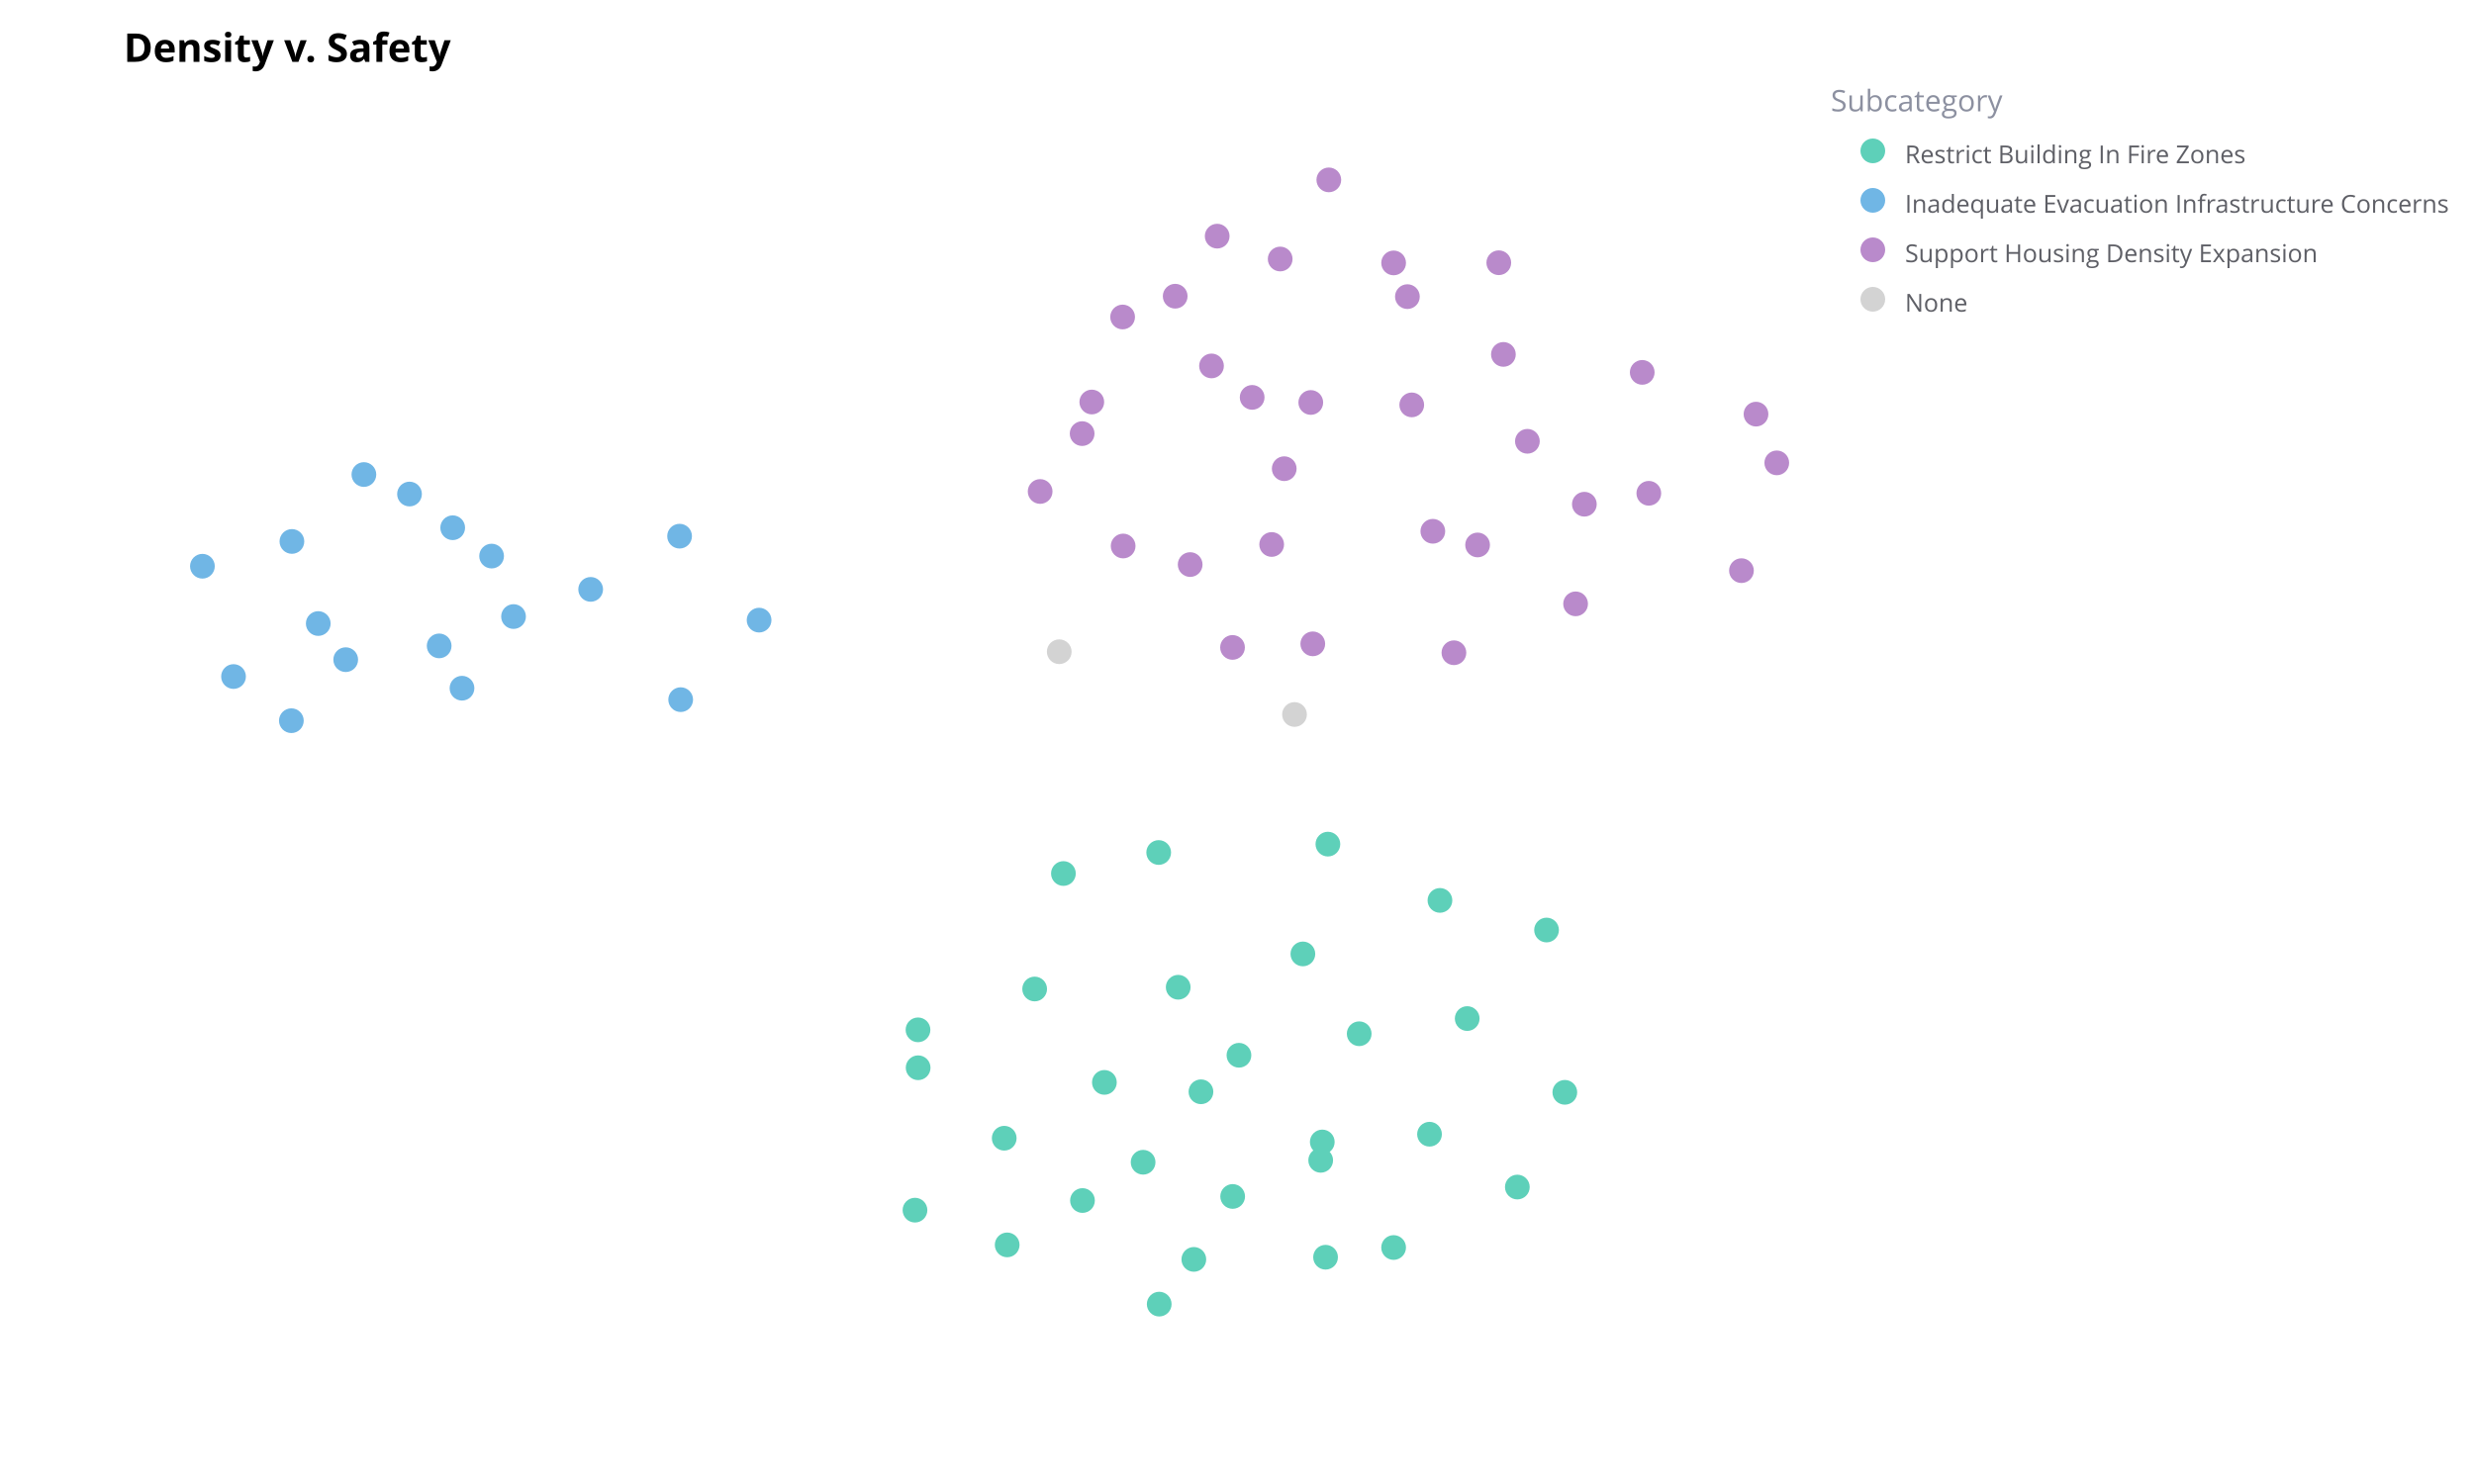
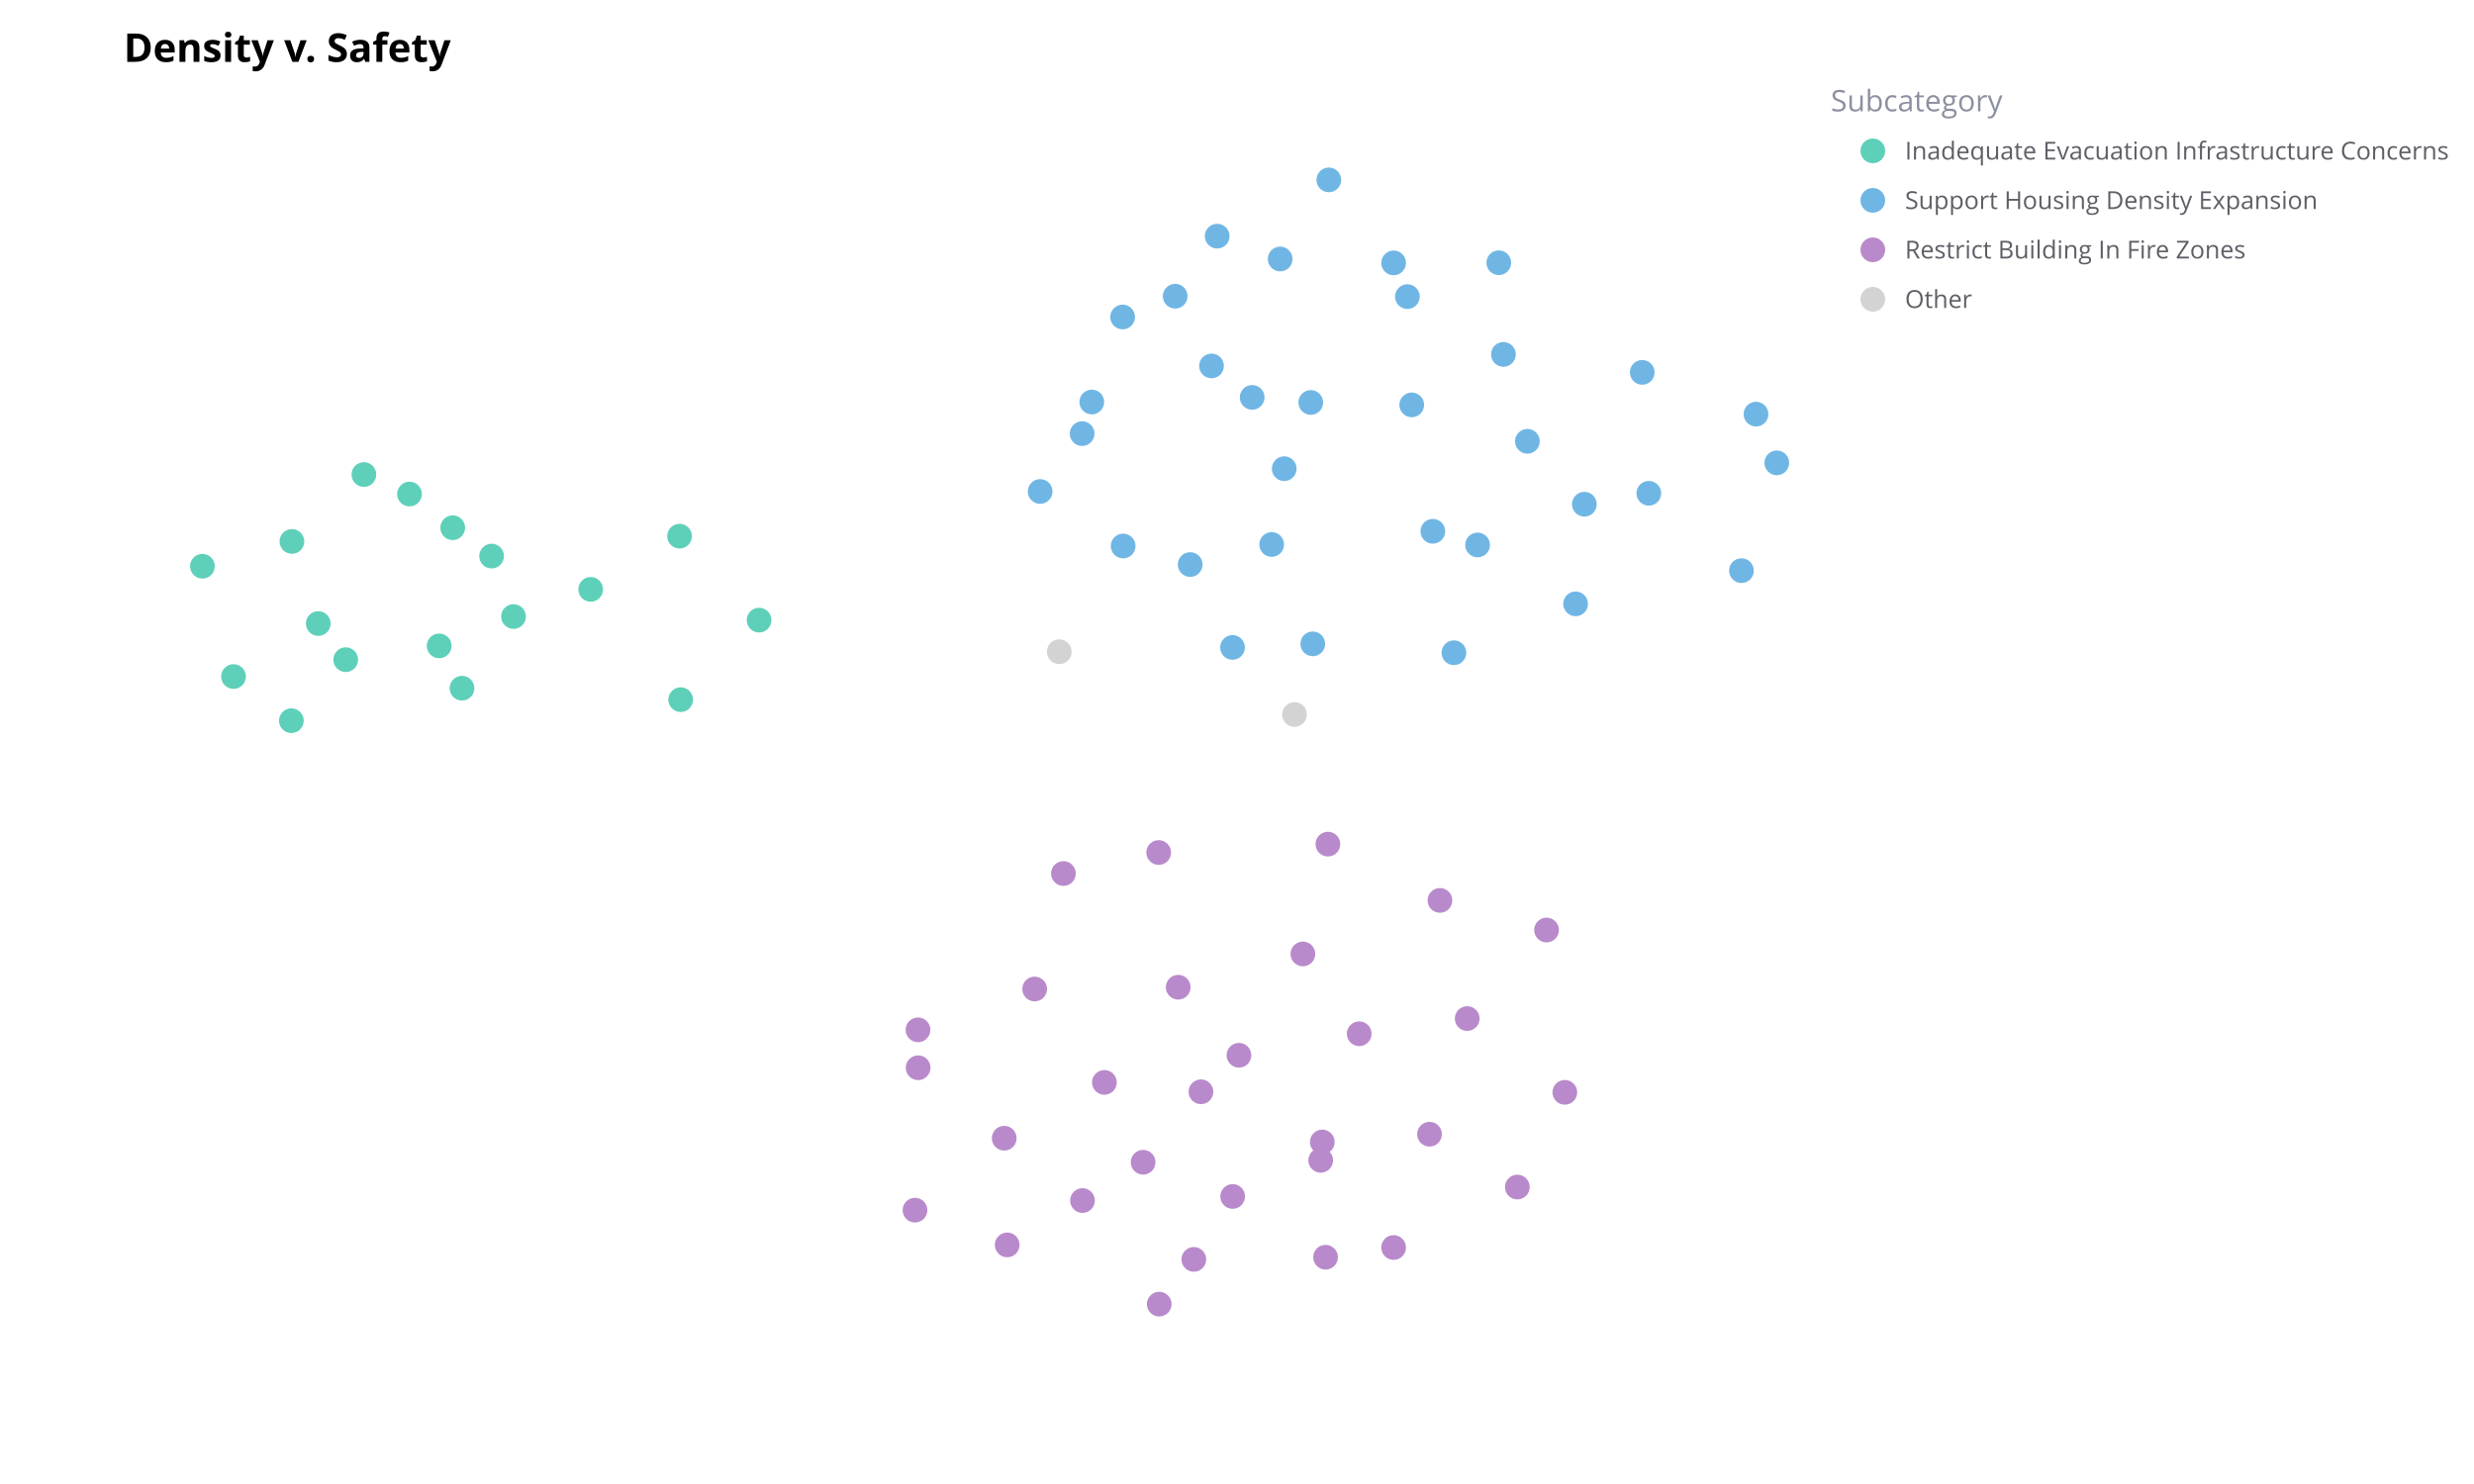
<svg xmlns="http://www.w3.org/2000/svg" width="1000" height="600" viewBox="0 0 1000 600" preserveAspectRatio="xMidYMid meet">
  <rect width="1000" height="600" fill="white" />
  <text x="50" y="25.0" text-anchor="start" font-family="Open Sans" font-size="16" font-weight="bold">Density v. Safety</text>
-   <circle class="datapoint" data-cid="1721" cx="147.086" cy="191.861" r="5" fill="#70b6e5" fill-opacity="1.0" stroke="none" stroke-width="0.5" style="mix-blend-mode: darken;" />
-   <circle class="datapoint" data-cid="1674" cx="489.697" cy="147.95" r="5" fill="#b98acb" fill-opacity="1.0" stroke="none" stroke-width="0.5" style="mix-blend-mode: darken;" />
-   <circle class="datapoint" data-cid="1658" cx="709.784" cy="167.438" r="5" fill="#b98acb" fill-opacity="1.0" stroke="none" stroke-width="0.5" style="mix-blend-mode: darken;" />
-   <circle class="datapoint" data-cid="1661" cx="482.553" cy="509.185" r="5" fill="#5ed0b9" fill-opacity="1.0" stroke="none" stroke-width="0.5" style="mix-blend-mode: darken;" />
-   <circle class="datapoint" data-cid="1657" cx="625.123" cy="376.021" r="5" fill="#5ed0b9" fill-opacity="1.0" stroke="none" stroke-width="0.5" style="mix-blend-mode: darken;" />
-   <circle class="datapoint" data-cid="1659" cx="529.822" cy="162.726" r="5" fill="#b98acb" fill-opacity="1.0" stroke="none" stroke-width="0.5" style="mix-blend-mode: darken;" />
-   <circle class="datapoint" data-cid="1651" cx="535.797" cy="508.311" r="5" fill="#5ed0b9" fill-opacity="1.0" stroke="none" stroke-width="0.5" style="mix-blend-mode: darken;" />
-   <circle class="datapoint" data-cid="1662" cx="534.472" cy="461.716" r="5" fill="#5ed0b9" fill-opacity="1.0" stroke="none" stroke-width="0.5" style="mix-blend-mode: darken;" />
-   <circle class="datapoint" data-cid="1656" cx="582.031" cy="364.042" r="5" fill="#5ed0b9" fill-opacity="1.0" stroke="none" stroke-width="0.5" style="mix-blend-mode: darken;" />
-   <circle class="datapoint" data-cid="1610" cx="186.74" cy="278.249" r="5" fill="#70b6e5" fill-opacity="1.0" stroke="none" stroke-width="0.5" style="mix-blend-mode: darken;" />
-   <circle class="datapoint" data-cid="1619" cx="563.309" cy="106.3" r="5" fill="#b98acb" fill-opacity="1.0" stroke="none" stroke-width="0.5" style="mix-blend-mode: darken;" />
-   <circle class="datapoint" data-cid="1590" cx="117.771" cy="291.384" r="5" fill="#70b6e5" fill-opacity="1.0" stroke="none" stroke-width="0.5" style="mix-blend-mode: darken;" />
-   <circle class="datapoint" data-cid="1475" cx="371.059" cy="416.375" r="5" fill="#5ed0b9" fill-opacity="1.0" stroke="none" stroke-width="0.5" style="mix-blend-mode: darken;" />
-   <circle class="datapoint" data-cid="1403" cx="498.247" cy="483.741" r="5" fill="#5ed0b9" fill-opacity="1.0" stroke="none" stroke-width="0.5" style="mix-blend-mode: darken;" />
-   <circle class="datapoint" data-cid="1383" cx="462.049" cy="469.911" r="5" fill="#5ed0b9" fill-opacity="1.0" stroke="none" stroke-width="0.5" style="mix-blend-mode: darken;" />
-   <circle class="datapoint" data-cid="1418" cx="536.741" cy="341.29" r="5" fill="#5ed0b9" fill-opacity="1.0" stroke="none" stroke-width="0.5" style="mix-blend-mode: darken;" />
-   <circle class="datapoint" data-cid="1353" cx="139.739" cy="266.713" r="5" fill="#70b6e5" fill-opacity="1.0" stroke="none" stroke-width="0.5" style="mix-blend-mode: darken;" />
-   <circle class="datapoint" data-cid="1262" cx="617.379" cy="178.419" r="5" fill="#b98acb" fill-opacity="1.0" stroke="none" stroke-width="0.5" style="mix-blend-mode: darken;" />
-   <circle class="datapoint" data-cid="1067" cx="182.983" cy="213.369" r="5" fill="#70b6e5" fill-opacity="1.0" stroke="none" stroke-width="0.5" style="mix-blend-mode: darken;" />
-   <circle class="datapoint" data-cid="297" cx="371.116" cy="431.704" r="5" fill="#5ed0b9" fill-opacity="1.0" stroke="none" stroke-width="0.5" style="mix-blend-mode: darken;" />
-   <circle class="datapoint" data-cid="952" cx="519.089" cy="189.499" r="5" fill="#b98acb" fill-opacity="1.0" stroke="none" stroke-width="0.5" style="mix-blend-mode: darken;" />
-   <circle class="datapoint" data-cid="1166" cx="587.68" cy="263.913" r="5" fill="#b98acb" fill-opacity="1.0" stroke="none" stroke-width="0.5" style="mix-blend-mode: darken;" />
-   <circle class="datapoint" data-cid="1154" cx="437.404" cy="175.314" r="5" fill="#b98acb" fill-opacity="1.0" stroke="none" stroke-width="0.5" style="mix-blend-mode: darken;" />
-   <circle class="datapoint" data-cid="418" cx="117.991" cy="218.912" r="5" fill="#70b6e5" fill-opacity="1.0" stroke="none" stroke-width="0.5" style="mix-blend-mode: darken;" />
-   <circle class="datapoint" data-cid="834" cx="453.766" cy="128.163" r="5" fill="#b98acb" fill-opacity="1.0" stroke="none" stroke-width="0.5" style="mix-blend-mode: darken;" />
-   <circle class="datapoint" data-cid="1212" cx="420.429" cy="198.713" r="5" fill="#b98acb" fill-opacity="1.0" stroke="none" stroke-width="0.5" style="mix-blend-mode: darken;" />
-   <circle class="datapoint" data-cid="1194" cx="500.791" cy="426.655" r="5" fill="#5ed0b9" fill-opacity="1.0" stroke="none" stroke-width="0.5" style="mix-blend-mode: darken;" />
-   <circle class="datapoint" data-cid="919" cx="475.017" cy="119.761" r="5" fill="#b98acb" fill-opacity="1.0" stroke="none" stroke-width="0.5" style="mix-blend-mode: darken;" />
-   <circle class="datapoint" data-cid="546" cx="441.308" cy="162.539" r="5" fill="#b98acb" fill-opacity="1.0" stroke="none" stroke-width="0.5" style="mix-blend-mode: darken;" />
-   <circle class="datapoint" data-cid="272" cx="703.903" cy="230.72" r="5" fill="#b98acb" fill-opacity="1.0" stroke="none" stroke-width="0.5" style="mix-blend-mode: darken;" />
-   <circle class="datapoint" data-cid="714" cx="579.157" cy="214.801" r="5" fill="#b98acb" fill-opacity="1.0" stroke="none" stroke-width="0.5" style="mix-blend-mode: darken;" />
-   <circle class="datapoint" data-cid="932" cx="640.403" cy="203.86" r="5" fill="#b98acb" fill-opacity="1.0" stroke="none" stroke-width="0.5" style="mix-blend-mode: darken;" />
-   <circle class="datapoint" data-cid="328" cx="128.641" cy="252.103" r="5" fill="#70b6e5" fill-opacity="1.0" stroke="none" stroke-width="0.5" style="mix-blend-mode: darken;" />
-   <circle class="datapoint" data-cid="598" cx="506.129" cy="160.667" r="5" fill="#b98acb" fill-opacity="1.0" stroke="none" stroke-width="0.5" style="mix-blend-mode: darken;" />
-   <circle class="datapoint" data-cid="914" cx="275.135" cy="282.876" r="5" fill="#70b6e5" fill-opacity="1.0" stroke="none" stroke-width="0.5" style="mix-blend-mode: darken;" />
-   <circle class="datapoint" data-cid="1093" cx="514.015" cy="220.14" r="5" fill="#b98acb" fill-opacity="1.0" stroke="none" stroke-width="0.5" style="mix-blend-mode: darken;" />
-   <circle class="datapoint" data-cid="870" cx="530.631" cy="260.314" r="5" fill="#b98acb" fill-opacity="1.0" stroke="none" stroke-width="0.5" style="mix-blend-mode: darken;" />
-   <circle class="datapoint" data-cid="1218" cx="533.829" cy="469.131" r="5" fill="#5ed0b9" fill-opacity="1.0" stroke="none" stroke-width="0.5" style="mix-blend-mode: darken;" />
-   <circle class="datapoint" data-cid="1010" cx="526.628" cy="385.685" r="5" fill="#5ed0b9" fill-opacity="1.0" stroke="none" stroke-width="0.5" style="mix-blend-mode: darken;" />
-   <circle class="datapoint" data-cid="398" cx="207.573" cy="249.278" r="5" fill="#70b6e5" fill-opacity="1.0" stroke="none" stroke-width="0.5" style="mix-blend-mode: darken;" />
-   <circle class="datapoint" data-cid="407" cx="593.05" cy="411.818" r="5" fill="#5ed0b9" fill-opacity="1.0" stroke="none" stroke-width="0.5" style="mix-blend-mode: darken;" />
-   <circle class="datapoint" data-cid="1083" cx="563.304" cy="504.385" r="5" fill="#5ed0b9" fill-opacity="1.0" stroke="none" stroke-width="0.5" style="mix-blend-mode: darken;" />
-   <circle class="datapoint" data-cid="1224" cx="632.51" cy="441.639" r="5" fill="#5ed0b9" fill-opacity="1.0" stroke="none" stroke-width="0.5" style="mix-blend-mode: darken;" />
-   <circle class="datapoint" data-cid="924" cx="666.457" cy="199.443" r="5" fill="#b98acb" fill-opacity="1.0" stroke="none" stroke-width="0.5" style="mix-blend-mode: darken;" />
-   <circle class="datapoint" data-cid="1201" cx="607.681" cy="143.289" r="5" fill="#b98acb" fill-opacity="1.0" stroke="none" stroke-width="0.5" style="mix-blend-mode: darken;" />
-   <circle class="datapoint" data-cid="261" cx="453.978" cy="220.755" r="5" fill="#b98acb" fill-opacity="1.0" stroke="none" stroke-width="0.5" style="mix-blend-mode: darken;" />
-   <circle class="datapoint" data-cid="1031" cx="468.559" cy="527.273" r="5" fill="#5ed0b9" fill-opacity="1.0" stroke="none" stroke-width="0.5" style="mix-blend-mode: darken;" />
-   <circle class="datapoint" data-cid="1187" cx="274.691" cy="216.779" r="5" fill="#70b6e5" fill-opacity="1.0" stroke="none" stroke-width="0.5" style="mix-blend-mode: darken;" />
-   <circle class="datapoint" data-cid="664" cx="81.818" cy="228.935" r="5" fill="#70b6e5" fill-opacity="1.0" stroke="none" stroke-width="0.5" style="mix-blend-mode: darken;" />
-   <circle class="datapoint" data-cid="1167" cx="636.863" cy="244.143" r="5" fill="#b98acb" fill-opacity="1.0" stroke="none" stroke-width="0.5" style="mix-blend-mode: darken;" />
-   <circle class="datapoint" data-cid="897" cx="537.113" cy="72.727" r="5" fill="#b98acb" fill-opacity="1.0" stroke="none" stroke-width="0.5" style="mix-blend-mode: darken;" />
-   <circle class="datapoint" data-cid="692" cx="481.07" cy="228.259" r="5" fill="#b98acb" fill-opacity="1.0" stroke="none" stroke-width="0.5" style="mix-blend-mode: darken;" />
-   <circle class="datapoint" data-cid="758" cx="485.432" cy="441.419" r="5" fill="#5ed0b9" fill-opacity="1.0" stroke="none" stroke-width="0.5" style="mix-blend-mode: darken;" />
-   <circle class="datapoint" data-cid="1011" cx="597.248" cy="220.332" r="5" fill="#b98acb" fill-opacity="1.0" stroke="none" stroke-width="0.5" style="mix-blend-mode: darken;" />
-   <circle class="datapoint" data-cid="1086" cx="418.213" cy="399.863" r="5" fill="#5ed0b9" fill-opacity="1.0" stroke="none" stroke-width="0.5" style="mix-blend-mode: darken;" />
-   <circle class="datapoint" data-cid="506" cx="605.816" cy="106.225" r="5" fill="#b98acb" fill-opacity="1.0" stroke="none" stroke-width="0.5" style="mix-blend-mode: darken;" />
-   <circle class="datapoint" data-cid="412" cx="498.193" cy="261.763" r="5" fill="#b98acb" fill-opacity="1.0" stroke="none" stroke-width="0.5" style="mix-blend-mode: darken;" />
+   <circle class="datapoint" data-cid="1721" cx="147.086" cy="191.861" r="5" fill="#5ed0b9" fill-opacity="1.0" stroke="none" stroke-width="0.5" style="mix-blend-mode: darken;" />
+   <circle class="datapoint" data-cid="1674" cx="489.697" cy="147.95" r="5" fill="#70b6e5" fill-opacity="1.0" stroke="none" stroke-width="0.5" style="mix-blend-mode: darken;" />
+   <circle class="datapoint" data-cid="1658" cx="709.784" cy="167.438" r="5" fill="#70b6e5" fill-opacity="1.0" stroke="none" stroke-width="0.5" style="mix-blend-mode: darken;" />
+   <circle class="datapoint" data-cid="1661" cx="482.553" cy="509.185" r="5" fill="#b98acb" fill-opacity="1.0" stroke="none" stroke-width="0.5" style="mix-blend-mode: darken;" />
+   <circle class="datapoint" data-cid="1657" cx="625.123" cy="376.021" r="5" fill="#b98acb" fill-opacity="1.0" stroke="none" stroke-width="0.5" style="mix-blend-mode: darken;" />
+   <circle class="datapoint" data-cid="1659" cx="529.822" cy="162.726" r="5" fill="#70b6e5" fill-opacity="1.0" stroke="none" stroke-width="0.5" style="mix-blend-mode: darken;" />
+   <circle class="datapoint" data-cid="1651" cx="535.797" cy="508.311" r="5" fill="#b98acb" fill-opacity="1.0" stroke="none" stroke-width="0.5" style="mix-blend-mode: darken;" />
+   <circle class="datapoint" data-cid="1662" cx="534.472" cy="461.716" r="5" fill="#b98acb" fill-opacity="1.0" stroke="none" stroke-width="0.5" style="mix-blend-mode: darken;" />
+   <circle class="datapoint" data-cid="1656" cx="582.031" cy="364.042" r="5" fill="#b98acb" fill-opacity="1.0" stroke="none" stroke-width="0.5" style="mix-blend-mode: darken;" />
+   <circle class="datapoint" data-cid="1610" cx="186.74" cy="278.249" r="5" fill="#5ed0b9" fill-opacity="1.0" stroke="none" stroke-width="0.5" style="mix-blend-mode: darken;" />
+   <circle class="datapoint" data-cid="1619" cx="563.309" cy="106.3" r="5" fill="#70b6e5" fill-opacity="1.0" stroke="none" stroke-width="0.5" style="mix-blend-mode: darken;" />
+   <circle class="datapoint" data-cid="1590" cx="117.771" cy="291.384" r="5" fill="#5ed0b9" fill-opacity="1.0" stroke="none" stroke-width="0.5" style="mix-blend-mode: darken;" />
+   <circle class="datapoint" data-cid="1475" cx="371.059" cy="416.375" r="5" fill="#b98acb" fill-opacity="1.0" stroke="none" stroke-width="0.5" style="mix-blend-mode: darken;" />
+   <circle class="datapoint" data-cid="1403" cx="498.247" cy="483.741" r="5" fill="#b98acb" fill-opacity="1.0" stroke="none" stroke-width="0.5" style="mix-blend-mode: darken;" />
+   <circle class="datapoint" data-cid="1383" cx="462.049" cy="469.911" r="5" fill="#b98acb" fill-opacity="1.0" stroke="none" stroke-width="0.5" style="mix-blend-mode: darken;" />
+   <circle class="datapoint" data-cid="1418" cx="536.741" cy="341.29" r="5" fill="#b98acb" fill-opacity="1.0" stroke="none" stroke-width="0.5" style="mix-blend-mode: darken;" />
+   <circle class="datapoint" data-cid="1353" cx="139.739" cy="266.713" r="5" fill="#5ed0b9" fill-opacity="1.0" stroke="none" stroke-width="0.5" style="mix-blend-mode: darken;" />
+   <circle class="datapoint" data-cid="1262" cx="617.379" cy="178.419" r="5" fill="#70b6e5" fill-opacity="1.0" stroke="none" stroke-width="0.5" style="mix-blend-mode: darken;" />
+   <circle class="datapoint" data-cid="1067" cx="182.983" cy="213.369" r="5" fill="#5ed0b9" fill-opacity="1.0" stroke="none" stroke-width="0.5" style="mix-blend-mode: darken;" />
+   <circle class="datapoint" data-cid="297" cx="371.116" cy="431.704" r="5" fill="#b98acb" fill-opacity="1.0" stroke="none" stroke-width="0.5" style="mix-blend-mode: darken;" />
+   <circle class="datapoint" data-cid="952" cx="519.089" cy="189.499" r="5" fill="#70b6e5" fill-opacity="1.0" stroke="none" stroke-width="0.5" style="mix-blend-mode: darken;" />
+   <circle class="datapoint" data-cid="1166" cx="587.68" cy="263.913" r="5" fill="#70b6e5" fill-opacity="1.0" stroke="none" stroke-width="0.5" style="mix-blend-mode: darken;" />
+   <circle class="datapoint" data-cid="1154" cx="437.404" cy="175.314" r="5" fill="#70b6e5" fill-opacity="1.0" stroke="none" stroke-width="0.5" style="mix-blend-mode: darken;" />
+   <circle class="datapoint" data-cid="418" cx="117.991" cy="218.912" r="5" fill="#5ed0b9" fill-opacity="1.0" stroke="none" stroke-width="0.5" style="mix-blend-mode: darken;" />
+   <circle class="datapoint" data-cid="834" cx="453.766" cy="128.163" r="5" fill="#70b6e5" fill-opacity="1.0" stroke="none" stroke-width="0.5" style="mix-blend-mode: darken;" />
+   <circle class="datapoint" data-cid="1212" cx="420.429" cy="198.713" r="5" fill="#70b6e5" fill-opacity="1.0" stroke="none" stroke-width="0.5" style="mix-blend-mode: darken;" />
+   <circle class="datapoint" data-cid="1194" cx="500.791" cy="426.655" r="5" fill="#b98acb" fill-opacity="1.0" stroke="none" stroke-width="0.5" style="mix-blend-mode: darken;" />
+   <circle class="datapoint" data-cid="919" cx="475.017" cy="119.761" r="5" fill="#70b6e5" fill-opacity="1.0" stroke="none" stroke-width="0.5" style="mix-blend-mode: darken;" />
+   <circle class="datapoint" data-cid="546" cx="441.308" cy="162.539" r="5" fill="#70b6e5" fill-opacity="1.0" stroke="none" stroke-width="0.5" style="mix-blend-mode: darken;" />
+   <circle class="datapoint" data-cid="272" cx="703.903" cy="230.72" r="5" fill="#70b6e5" fill-opacity="1.0" stroke="none" stroke-width="0.5" style="mix-blend-mode: darken;" />
+   <circle class="datapoint" data-cid="714" cx="579.157" cy="214.801" r="5" fill="#70b6e5" fill-opacity="1.0" stroke="none" stroke-width="0.5" style="mix-blend-mode: darken;" />
+   <circle class="datapoint" data-cid="932" cx="640.403" cy="203.86" r="5" fill="#70b6e5" fill-opacity="1.0" stroke="none" stroke-width="0.5" style="mix-blend-mode: darken;" />
+   <circle class="datapoint" data-cid="328" cx="128.641" cy="252.103" r="5" fill="#5ed0b9" fill-opacity="1.0" stroke="none" stroke-width="0.5" style="mix-blend-mode: darken;" />
+   <circle class="datapoint" data-cid="598" cx="506.129" cy="160.667" r="5" fill="#70b6e5" fill-opacity="1.0" stroke="none" stroke-width="0.5" style="mix-blend-mode: darken;" />
+   <circle class="datapoint" data-cid="914" cx="275.135" cy="282.876" r="5" fill="#5ed0b9" fill-opacity="1.0" stroke="none" stroke-width="0.5" style="mix-blend-mode: darken;" />
+   <circle class="datapoint" data-cid="1093" cx="514.015" cy="220.14" r="5" fill="#70b6e5" fill-opacity="1.0" stroke="none" stroke-width="0.5" style="mix-blend-mode: darken;" />
+   <circle class="datapoint" data-cid="870" cx="530.631" cy="260.314" r="5" fill="#70b6e5" fill-opacity="1.0" stroke="none" stroke-width="0.5" style="mix-blend-mode: darken;" />
+   <circle class="datapoint" data-cid="1218" cx="533.829" cy="469.131" r="5" fill="#b98acb" fill-opacity="1.0" stroke="none" stroke-width="0.5" style="mix-blend-mode: darken;" />
+   <circle class="datapoint" data-cid="1010" cx="526.628" cy="385.685" r="5" fill="#b98acb" fill-opacity="1.0" stroke="none" stroke-width="0.5" style="mix-blend-mode: darken;" />
+   <circle class="datapoint" data-cid="398" cx="207.573" cy="249.278" r="5" fill="#5ed0b9" fill-opacity="1.0" stroke="none" stroke-width="0.5" style="mix-blend-mode: darken;" />
+   <circle class="datapoint" data-cid="407" cx="593.05" cy="411.818" r="5" fill="#b98acb" fill-opacity="1.0" stroke="none" stroke-width="0.5" style="mix-blend-mode: darken;" />
+   <circle class="datapoint" data-cid="1083" cx="563.304" cy="504.385" r="5" fill="#b98acb" fill-opacity="1.0" stroke="none" stroke-width="0.5" style="mix-blend-mode: darken;" />
+   <circle class="datapoint" data-cid="1224" cx="632.51" cy="441.639" r="5" fill="#b98acb" fill-opacity="1.0" stroke="none" stroke-width="0.5" style="mix-blend-mode: darken;" />
+   <circle class="datapoint" data-cid="924" cx="666.457" cy="199.443" r="5" fill="#70b6e5" fill-opacity="1.0" stroke="none" stroke-width="0.5" style="mix-blend-mode: darken;" />
+   <circle class="datapoint" data-cid="1201" cx="607.681" cy="143.289" r="5" fill="#70b6e5" fill-opacity="1.0" stroke="none" stroke-width="0.5" style="mix-blend-mode: darken;" />
+   <circle class="datapoint" data-cid="261" cx="453.978" cy="220.755" r="5" fill="#70b6e5" fill-opacity="1.0" stroke="none" stroke-width="0.5" style="mix-blend-mode: darken;" />
+   <circle class="datapoint" data-cid="1031" cx="468.559" cy="527.273" r="5" fill="#b98acb" fill-opacity="1.0" stroke="none" stroke-width="0.5" style="mix-blend-mode: darken;" />
+   <circle class="datapoint" data-cid="1187" cx="274.691" cy="216.779" r="5" fill="#5ed0b9" fill-opacity="1.0" stroke="none" stroke-width="0.5" style="mix-blend-mode: darken;" />
+   <circle class="datapoint" data-cid="664" cx="81.818" cy="228.935" r="5" fill="#5ed0b9" fill-opacity="1.0" stroke="none" stroke-width="0.5" style="mix-blend-mode: darken;" />
+   <circle class="datapoint" data-cid="1167" cx="636.863" cy="244.143" r="5" fill="#70b6e5" fill-opacity="1.0" stroke="none" stroke-width="0.5" style="mix-blend-mode: darken;" />
+   <circle class="datapoint" data-cid="897" cx="537.113" cy="72.727" r="5" fill="#70b6e5" fill-opacity="1.0" stroke="none" stroke-width="0.5" style="mix-blend-mode: darken;" />
+   <circle class="datapoint" data-cid="692" cx="481.07" cy="228.259" r="5" fill="#70b6e5" fill-opacity="1.0" stroke="none" stroke-width="0.5" style="mix-blend-mode: darken;" />
+   <circle class="datapoint" data-cid="758" cx="485.432" cy="441.419" r="5" fill="#b98acb" fill-opacity="1.0" stroke="none" stroke-width="0.5" style="mix-blend-mode: darken;" />
+   <circle class="datapoint" data-cid="1011" cx="597.248" cy="220.332" r="5" fill="#70b6e5" fill-opacity="1.0" stroke="none" stroke-width="0.5" style="mix-blend-mode: darken;" />
+   <circle class="datapoint" data-cid="1086" cx="418.213" cy="399.863" r="5" fill="#b98acb" fill-opacity="1.0" stroke="none" stroke-width="0.5" style="mix-blend-mode: darken;" />
+   <circle class="datapoint" data-cid="506" cx="605.816" cy="106.225" r="5" fill="#70b6e5" fill-opacity="1.0" stroke="none" stroke-width="0.5" style="mix-blend-mode: darken;" />
+   <circle class="datapoint" data-cid="412" cx="498.193" cy="261.763" r="5" fill="#70b6e5" fill-opacity="1.0" stroke="none" stroke-width="0.5" style="mix-blend-mode: darken;" />
  <circle class="datapoint" data-cid="1012" cx="523.247" cy="288.877" r="5" fill="lightgray" fill-opacity="1.0" stroke="none" stroke-width="0.5" style="mix-blend-mode: darken;" />
-   <circle class="datapoint" data-cid="1043" cx="468.349" cy="344.678" r="5" fill="#5ed0b9" fill-opacity="1.0" stroke="none" stroke-width="0.5" style="mix-blend-mode: darken;" />
-   <circle class="datapoint" data-cid="877" cx="568.876" cy="119.932" r="5" fill="#b98acb" fill-opacity="1.0" stroke="none" stroke-width="0.5" style="mix-blend-mode: darken;" />
-   <circle class="datapoint" data-cid="268" cx="407.108" cy="503.327" r="5" fill="#5ed0b9" fill-opacity="1.0" stroke="none" stroke-width="0.5" style="mix-blend-mode: darken;" />
-   <circle class="datapoint" data-cid="313" cx="238.751" cy="238.292" r="5" fill="#70b6e5" fill-opacity="1.0" stroke="none" stroke-width="0.5" style="mix-blend-mode: darken;" />
-   <circle class="datapoint" data-cid="269" cx="718.182" cy="187.143" r="5" fill="#b98acb" fill-opacity="1.0" stroke="none" stroke-width="0.5" style="mix-blend-mode: darken;" />
-   <circle class="datapoint" data-cid="567" cx="570.635" cy="163.7" r="5" fill="#b98acb" fill-opacity="1.0" stroke="none" stroke-width="0.5" style="mix-blend-mode: darken;" />
-   <circle class="datapoint" data-cid="1223" cx="549.394" cy="417.958" r="5" fill="#5ed0b9" fill-opacity="1.0" stroke="none" stroke-width="0.5" style="mix-blend-mode: darken;" />
-   <circle class="datapoint" data-cid="988" cx="429.838" cy="353.175" r="5" fill="#5ed0b9" fill-opacity="1.0" stroke="none" stroke-width="0.5" style="mix-blend-mode: darken;" />
-   <circle class="datapoint" data-cid="920" cx="446.398" cy="437.625" r="5" fill="#5ed0b9" fill-opacity="1.0" stroke="none" stroke-width="0.5" style="mix-blend-mode: darken;" />
-   <circle class="datapoint" data-cid="964" cx="613.314" cy="479.939" r="5" fill="#5ed0b9" fill-opacity="1.0" stroke="none" stroke-width="0.5" style="mix-blend-mode: darken;" />
-   <circle class="datapoint" data-cid="826" cx="306.827" cy="250.725" r="5" fill="#70b6e5" fill-opacity="1.0" stroke="none" stroke-width="0.5" style="mix-blend-mode: darken;" />
-   <circle class="datapoint" data-cid="663" cx="577.816" cy="458.577" r="5" fill="#5ed0b9" fill-opacity="1.0" stroke="none" stroke-width="0.5" style="mix-blend-mode: darken;" />
-   <circle class="datapoint" data-cid="1168" cx="491.993" cy="95.477" r="5" fill="#b98acb" fill-opacity="1.0" stroke="none" stroke-width="0.5" style="mix-blend-mode: darken;" />
-   <circle class="datapoint" data-cid="1082" cx="437.544" cy="485.388" r="5" fill="#5ed0b9" fill-opacity="1.0" stroke="none" stroke-width="0.5" style="mix-blend-mode: darken;" />
-   <circle class="datapoint" data-cid="404" cx="476.234" cy="399.152" r="5" fill="#5ed0b9" fill-opacity="1.0" stroke="none" stroke-width="0.5" style="mix-blend-mode: darken;" />
-   <circle class="datapoint" data-cid="740" cx="405.91" cy="460.199" r="5" fill="#5ed0b9" fill-opacity="1.0" stroke="none" stroke-width="0.5" style="mix-blend-mode: darken;" />
-   <circle class="datapoint" data-cid="1230" cx="517.455" cy="104.718" r="5" fill="#b98acb" fill-opacity="1.0" stroke="none" stroke-width="0.5" style="mix-blend-mode: darken;" />
-   <circle class="datapoint" data-cid="521" cx="94.394" cy="273.531" r="5" fill="#70b6e5" fill-opacity="1.0" stroke="none" stroke-width="0.5" style="mix-blend-mode: darken;" />
-   <circle class="datapoint" data-cid="1244" cx="369.84" cy="489.28" r="5" fill="#5ed0b9" fill-opacity="1.0" stroke="none" stroke-width="0.5" style="mix-blend-mode: darken;" />
-   <circle class="datapoint" data-cid="1243" cx="177.514" cy="261.142" r="5" fill="#70b6e5" fill-opacity="1.0" stroke="none" stroke-width="0.5" style="mix-blend-mode: darken;" />
+   <circle class="datapoint" data-cid="1043" cx="468.349" cy="344.678" r="5" fill="#b98acb" fill-opacity="1.0" stroke="none" stroke-width="0.5" style="mix-blend-mode: darken;" />
+   <circle class="datapoint" data-cid="877" cx="568.876" cy="119.932" r="5" fill="#70b6e5" fill-opacity="1.0" stroke="none" stroke-width="0.5" style="mix-blend-mode: darken;" />
+   <circle class="datapoint" data-cid="268" cx="407.108" cy="503.327" r="5" fill="#b98acb" fill-opacity="1.0" stroke="none" stroke-width="0.5" style="mix-blend-mode: darken;" />
+   <circle class="datapoint" data-cid="313" cx="238.751" cy="238.292" r="5" fill="#5ed0b9" fill-opacity="1.0" stroke="none" stroke-width="0.5" style="mix-blend-mode: darken;" />
+   <circle class="datapoint" data-cid="269" cx="718.182" cy="187.143" r="5" fill="#70b6e5" fill-opacity="1.0" stroke="none" stroke-width="0.5" style="mix-blend-mode: darken;" />
+   <circle class="datapoint" data-cid="567" cx="570.635" cy="163.7" r="5" fill="#70b6e5" fill-opacity="1.0" stroke="none" stroke-width="0.5" style="mix-blend-mode: darken;" />
+   <circle class="datapoint" data-cid="1223" cx="549.394" cy="417.958" r="5" fill="#b98acb" fill-opacity="1.0" stroke="none" stroke-width="0.5" style="mix-blend-mode: darken;" />
+   <circle class="datapoint" data-cid="988" cx="429.838" cy="353.175" r="5" fill="#b98acb" fill-opacity="1.0" stroke="none" stroke-width="0.5" style="mix-blend-mode: darken;" />
+   <circle class="datapoint" data-cid="920" cx="446.398" cy="437.625" r="5" fill="#b98acb" fill-opacity="1.0" stroke="none" stroke-width="0.5" style="mix-blend-mode: darken;" />
+   <circle class="datapoint" data-cid="964" cx="613.314" cy="479.939" r="5" fill="#b98acb" fill-opacity="1.0" stroke="none" stroke-width="0.5" style="mix-blend-mode: darken;" />
+   <circle class="datapoint" data-cid="826" cx="306.827" cy="250.725" r="5" fill="#5ed0b9" fill-opacity="1.0" stroke="none" stroke-width="0.5" style="mix-blend-mode: darken;" />
+   <circle class="datapoint" data-cid="663" cx="577.816" cy="458.577" r="5" fill="#b98acb" fill-opacity="1.0" stroke="none" stroke-width="0.5" style="mix-blend-mode: darken;" />
+   <circle class="datapoint" data-cid="1168" cx="491.993" cy="95.477" r="5" fill="#70b6e5" fill-opacity="1.0" stroke="none" stroke-width="0.5" style="mix-blend-mode: darken;" />
+   <circle class="datapoint" data-cid="1082" cx="437.544" cy="485.388" r="5" fill="#b98acb" fill-opacity="1.0" stroke="none" stroke-width="0.5" style="mix-blend-mode: darken;" />
+   <circle class="datapoint" data-cid="404" cx="476.234" cy="399.152" r="5" fill="#b98acb" fill-opacity="1.0" stroke="none" stroke-width="0.5" style="mix-blend-mode: darken;" />
+   <circle class="datapoint" data-cid="740" cx="405.91" cy="460.199" r="5" fill="#b98acb" fill-opacity="1.0" stroke="none" stroke-width="0.5" style="mix-blend-mode: darken;" />
+   <circle class="datapoint" data-cid="1230" cx="517.455" cy="104.718" r="5" fill="#70b6e5" fill-opacity="1.0" stroke="none" stroke-width="0.5" style="mix-blend-mode: darken;" />
+   <circle class="datapoint" data-cid="521" cx="94.394" cy="273.531" r="5" fill="#5ed0b9" fill-opacity="1.0" stroke="none" stroke-width="0.5" style="mix-blend-mode: darken;" />
+   <circle class="datapoint" data-cid="1244" cx="369.84" cy="489.28" r="5" fill="#b98acb" fill-opacity="1.0" stroke="none" stroke-width="0.5" style="mix-blend-mode: darken;" />
+   <circle class="datapoint" data-cid="1243" cx="177.514" cy="261.142" r="5" fill="#5ed0b9" fill-opacity="1.0" stroke="none" stroke-width="0.5" style="mix-blend-mode: darken;" />
  <circle class="datapoint" data-cid="1343" cx="428.15" cy="263.502" r="5" fill="lightgray" fill-opacity="1.0" stroke="none" stroke-width="0.5" style="mix-blend-mode: darken;" />
-   <circle class="datapoint" data-cid="1309" cx="663.796" cy="150.558" r="5" fill="#b98acb" fill-opacity="1.0" stroke="none" stroke-width="0.5" style="mix-blend-mode: darken;" />
-   <circle class="datapoint" data-cid="1292" cx="198.71" cy="224.83" r="5" fill="#70b6e5" fill-opacity="1.0" stroke="none" stroke-width="0.5" style="mix-blend-mode: darken;" />
-   <circle class="datapoint" data-cid="1532" cx="165.526" cy="199.749" r="5" fill="#70b6e5" fill-opacity="1.0" stroke="none" stroke-width="0.5" style="mix-blend-mode: darken;" />
+   <circle class="datapoint" data-cid="1309" cx="663.796" cy="150.558" r="5" fill="#70b6e5" fill-opacity="1.0" stroke="none" stroke-width="0.5" style="mix-blend-mode: darken;" />
+   <circle class="datapoint" data-cid="1292" cx="198.71" cy="224.83" r="5" fill="#5ed0b9" fill-opacity="1.0" stroke="none" stroke-width="0.5" style="mix-blend-mode: darken;" />
+   <circle class="datapoint" data-cid="1532" cx="165.526" cy="199.749" r="5" fill="#5ed0b9" fill-opacity="1.0" stroke="none" stroke-width="0.5" style="mix-blend-mode: darken;" />
  <text x="740" y="45" font-family="Open Sans" font-size="12" font-weight="400" fill="#8c90a0">Subcategory</text>
  <circle cx="757" cy="61" r="5" fill="#5ed0b9" fill-opacity="1.0" stroke="none" stroke-width="0.5" />
-   <text fill="#5e5f66" x="770" y="66" font-family="Open Sans" font-size="10">Restrict Building In Fire Zones</text>
+   <text fill="#5e5f66" x="770" y="64.5" font-family="Open Sans" font-size="10">Inadequate Evacuation Infrastructure Concerns</text>
  <circle cx="757" cy="81" r="5" fill="#70b6e5" fill-opacity="1.0" stroke="none" stroke-width="0.5" />
-   <text fill="#5e5f66" x="770" y="86" font-family="Open Sans" font-size="10">Inadequate Evacuation Infrastructure Concerns</text>
+   <text fill="#5e5f66" x="770" y="84.5" font-family="Open Sans" font-size="10">Support Housing Density Expansion</text>
  <circle cx="757" cy="101" r="5" fill="#b98acb" fill-opacity="1.0" stroke="none" stroke-width="0.5" />
-   <text fill="#5e5f66" x="770" y="106" font-family="Open Sans" font-size="10">Support Housing Density Expansion</text>
+   <text fill="#5e5f66" x="770" y="104.5" font-family="Open Sans" font-size="10">Restrict Building In Fire Zones</text>
  <circle cx="757" cy="121" r="5" fill="lightgray" fill-opacity="1.0" stroke="none" stroke-width="0.5" />
-   <text fill="#5e5f66" x="770" y="126" font-family="Open Sans" font-size="10">None</text>
+   <text fill="#5e5f66" x="770" y="124.5" font-family="Open Sans" font-size="10">Other</text>
</svg>
